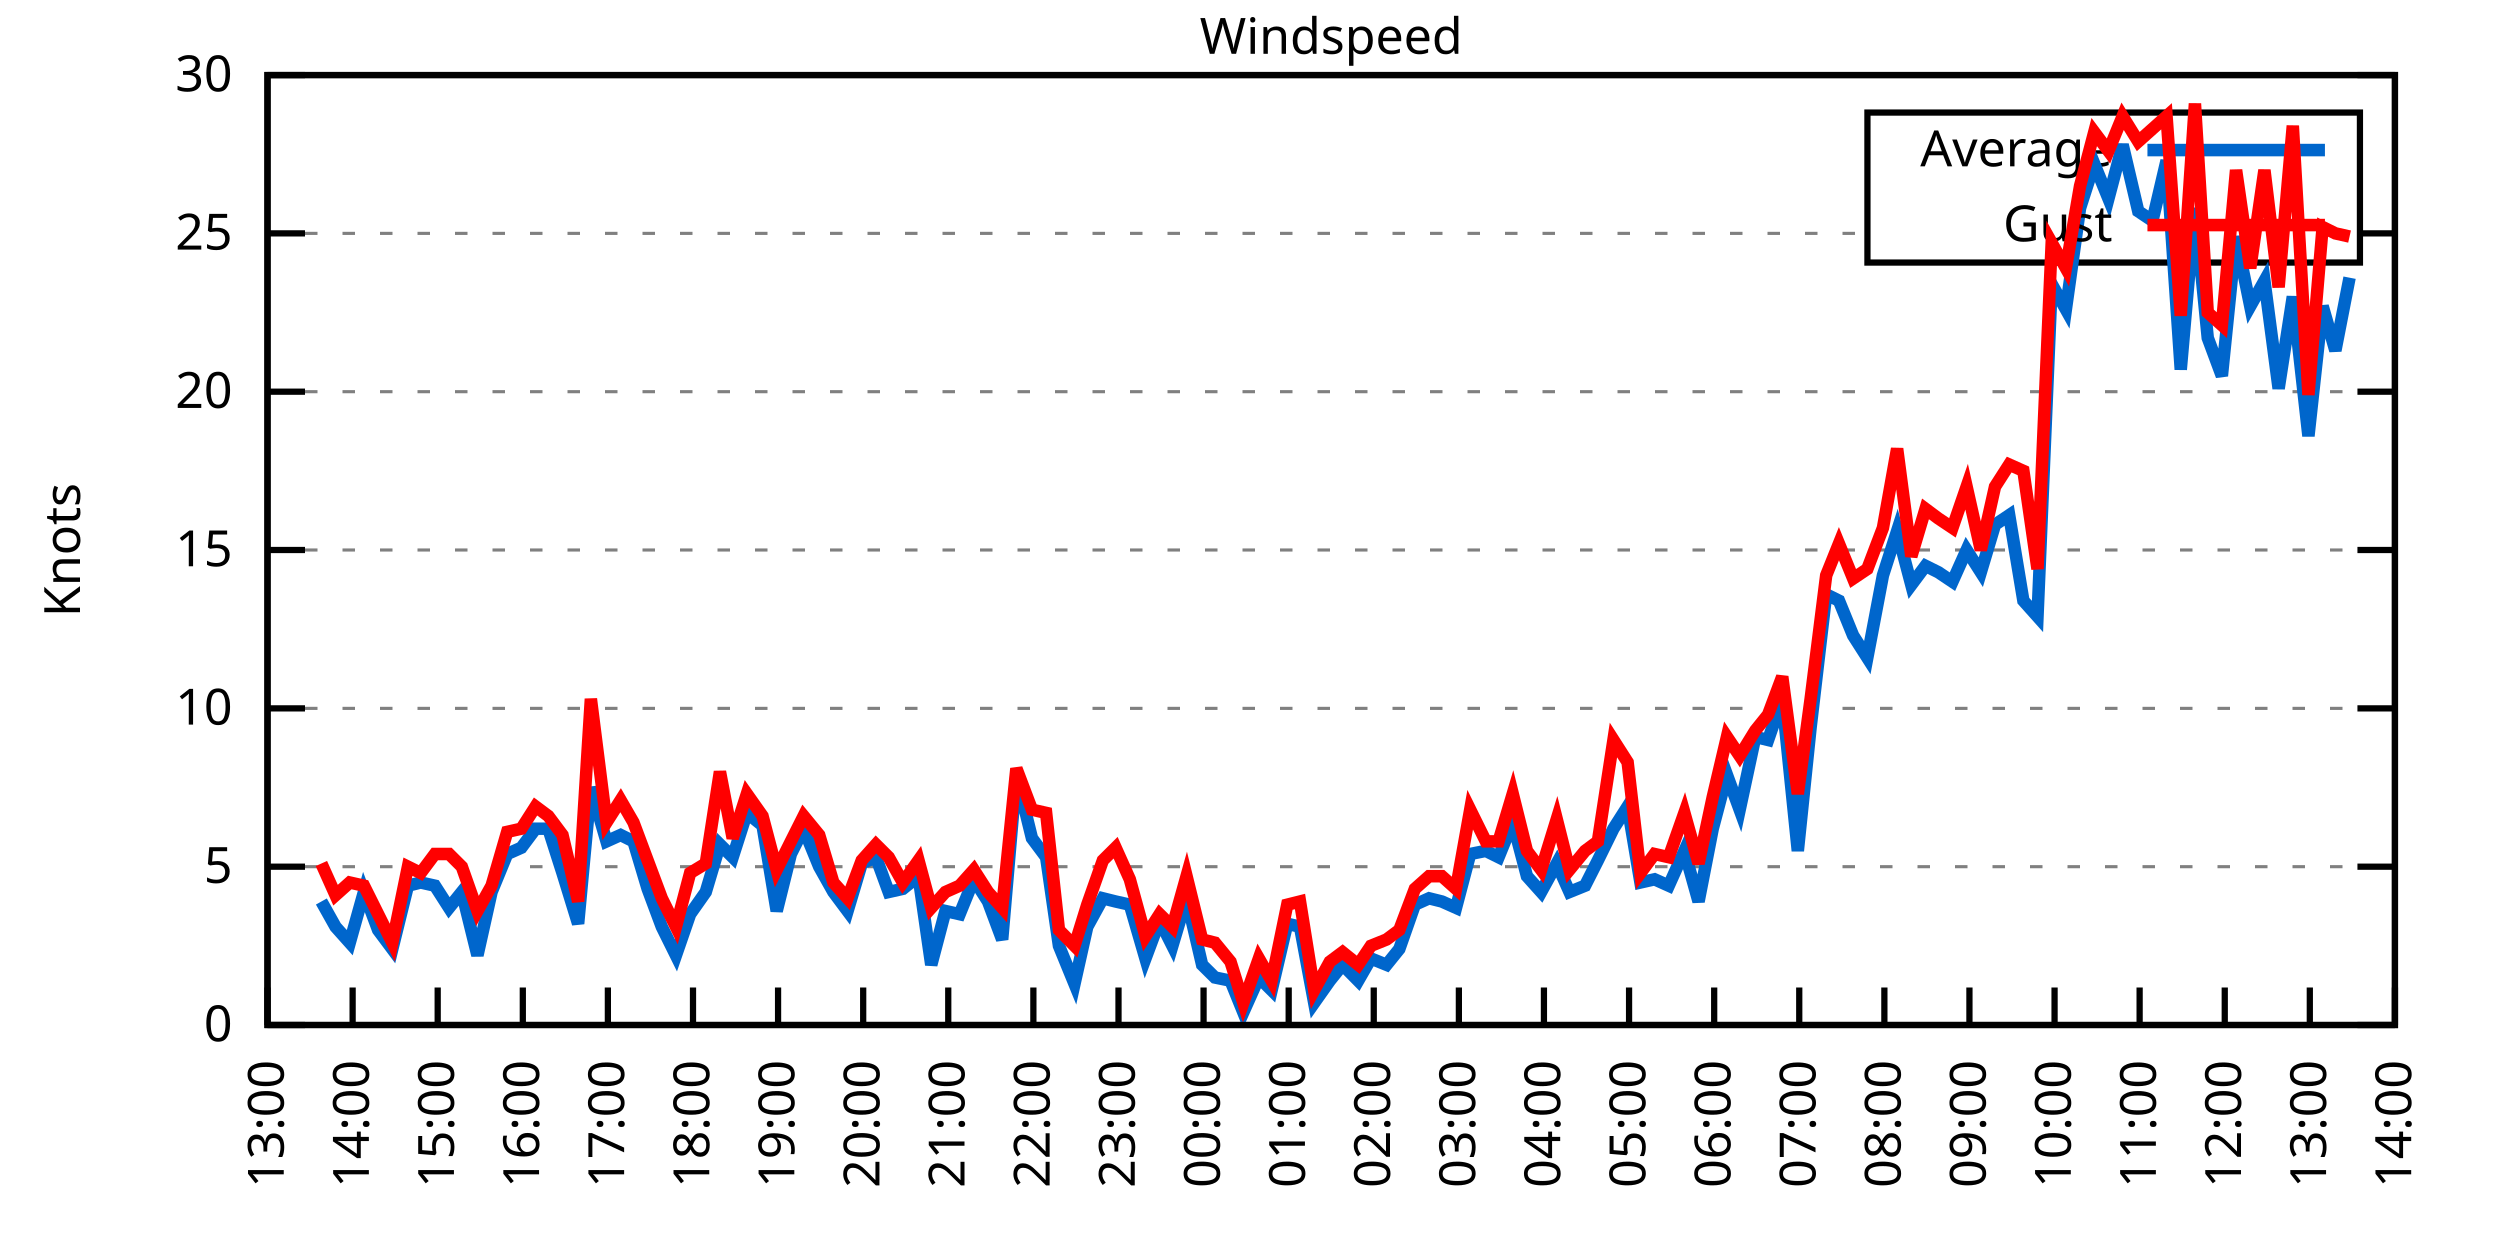
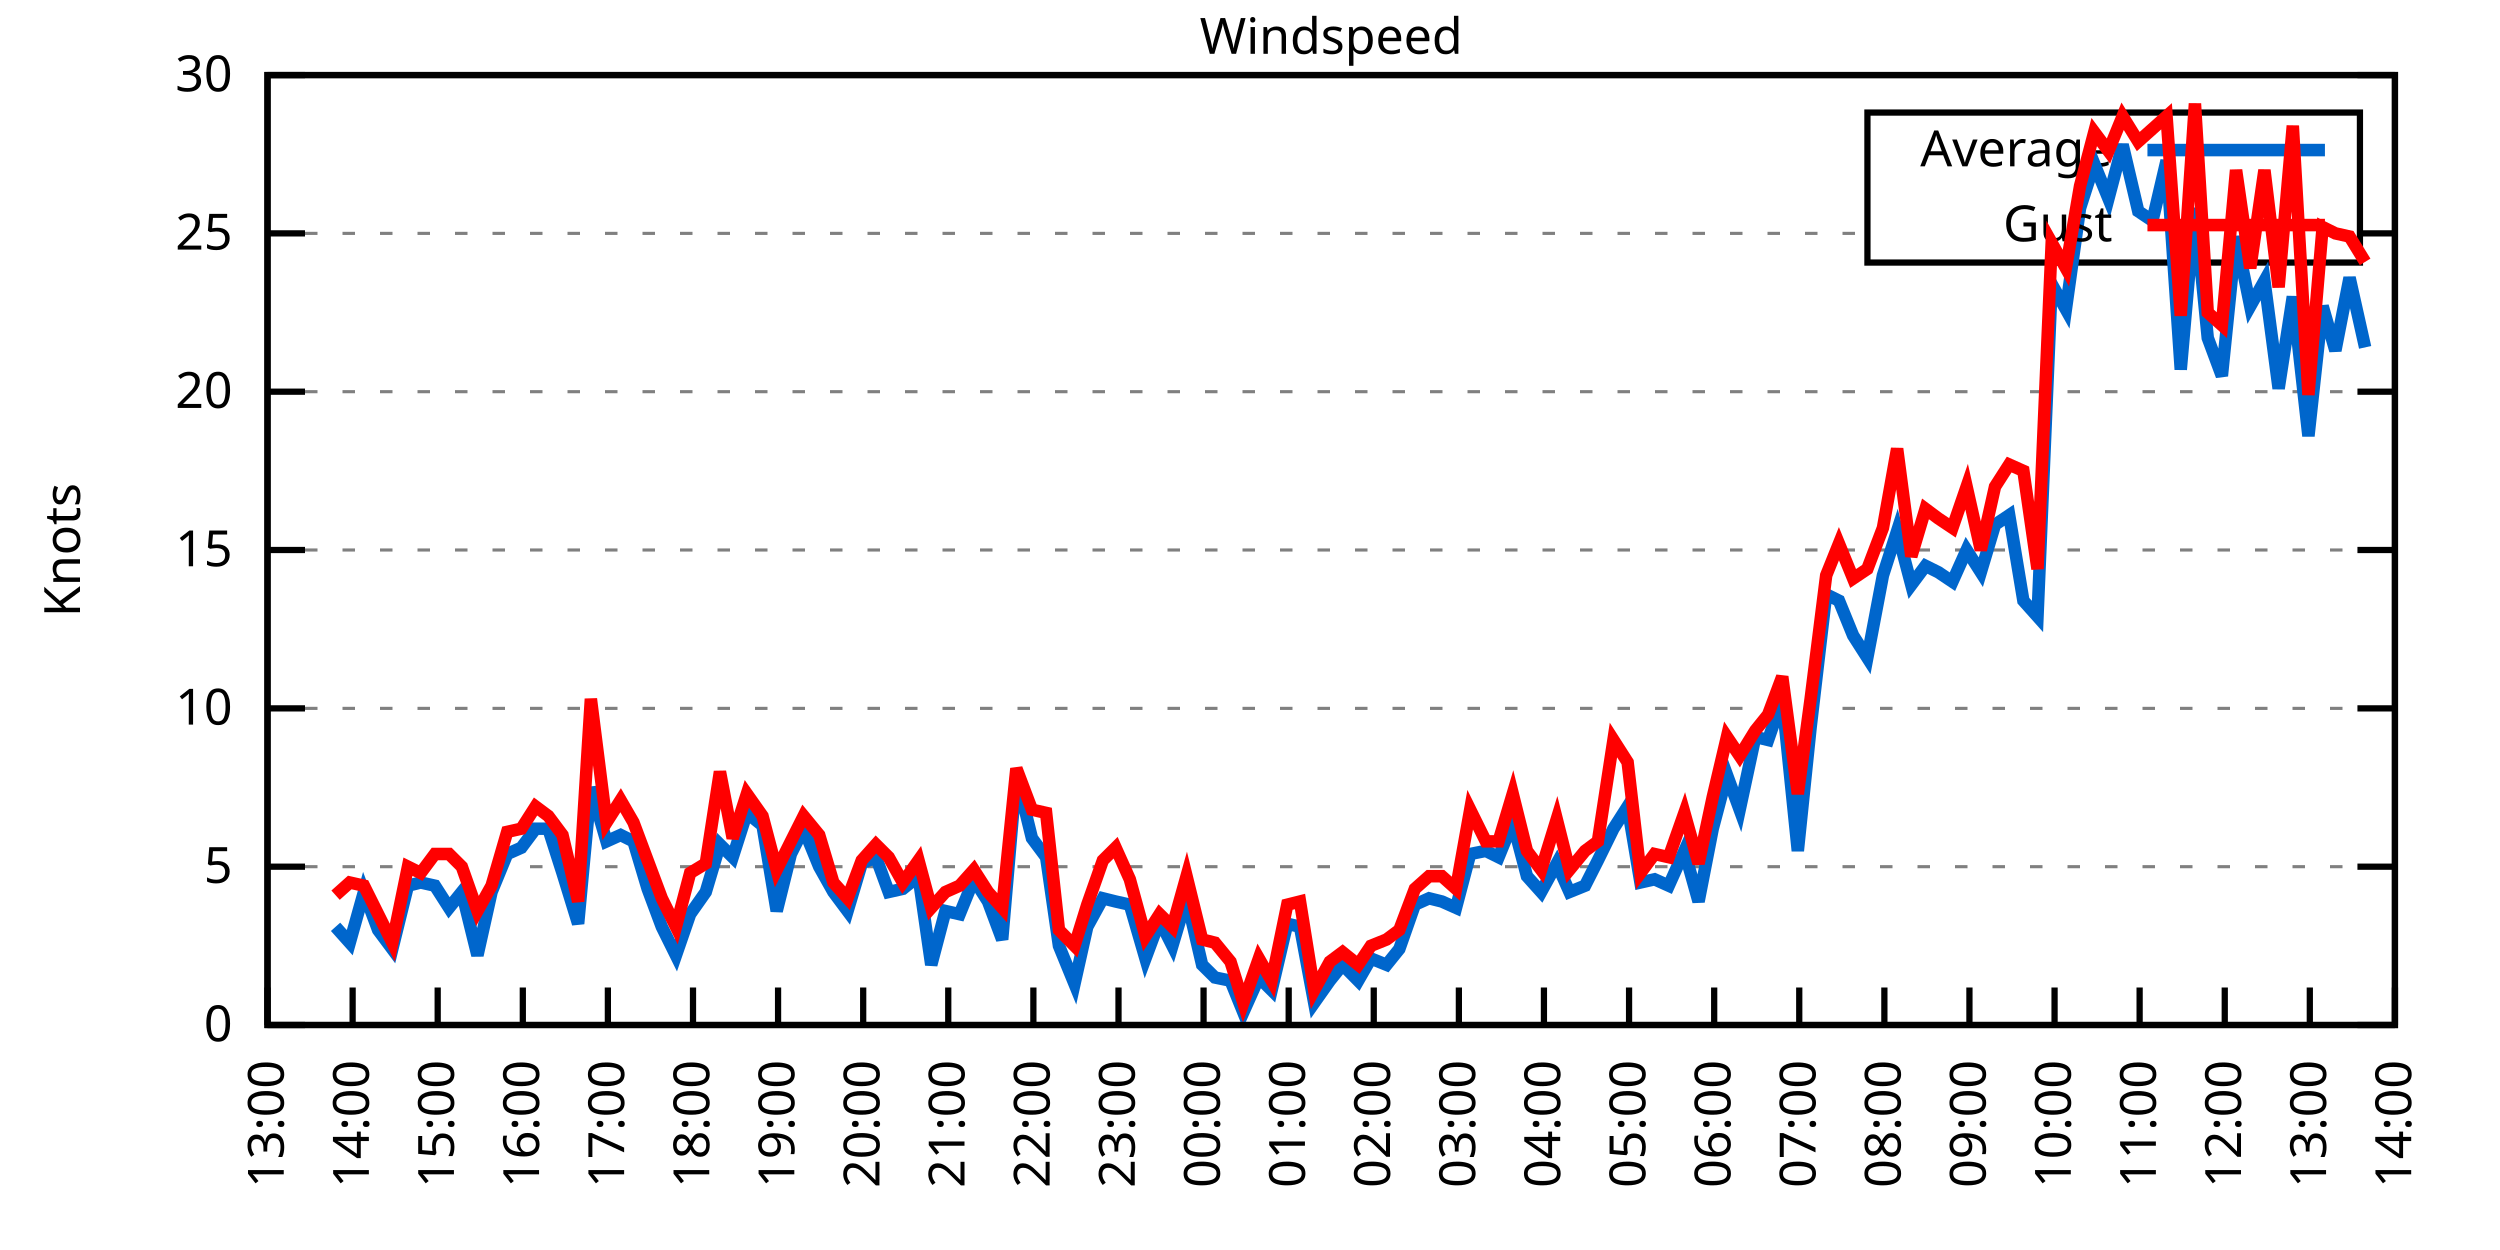
<svg xmlns="http://www.w3.org/2000/svg" xmlns:xlink="http://www.w3.org/1999/xlink" width="400" height="200" viewBox="0 0 400 200">
  <g id="gnuplot_canvas">
    <rect x="0" y="0" width="400" height="200" fill="none" />
    <defs>
      <circle id="gpDot" r="0.5" stroke-width="0.5" stroke="currentColor" />
      <path id="gpPt0" stroke-width="0.333" stroke="currentColor" d="M-1,0 h2 M0,-1 v2" />
      <path id="gpPt1" stroke-width="0.333" stroke="currentColor" d="M-1,-1 L1,1 M1,-1 L-1,1" />
      <path id="gpPt2" stroke-width="0.333" stroke="currentColor" d="M-1,0 L1,0 M0,-1 L0,1 M-1,-1 L1,1 M-1,1 L1,-1" />
      <rect id="gpPt3" stroke-width="0.333" stroke="currentColor" x="-1" y="-1" width="2" height="2" />
      <rect id="gpPt4" stroke-width="0.333" stroke="currentColor" fill="currentColor" x="-1" y="-1" width="2" height="2" />
      <circle id="gpPt5" stroke-width="0.333" stroke="currentColor" cx="0" cy="0" r="1" />
      <use xlink:href="#gpPt5" id="gpPt6" fill="currentColor" stroke="none" />
      <path id="gpPt7" stroke-width="0.333" stroke="currentColor" d="M0,-1.33 L-1.33,0.67 L1.33,0.67 z" />
      <use xlink:href="#gpPt7" id="gpPt8" fill="currentColor" stroke="none" />
      <use xlink:href="#gpPt7" id="gpPt9" stroke="currentColor" transform="rotate(180)" />
      <use xlink:href="#gpPt9" id="gpPt10" fill="currentColor" stroke="none" />
      <use xlink:href="#gpPt3" id="gpPt11" stroke="currentColor" transform="rotate(45)" />
      <use xlink:href="#gpPt11" id="gpPt12" fill="currentColor" stroke="none" />
      <path id="gpPt13" stroke-width="0.333" stroke="currentColor" d="M0,1.330 L1.265,0.411 L0.782,-1.067 L-0.782,-1.076 L-1.265,0.411 z" />
      <use xlink:href="#gpPt13" id="gpPt14" fill="currentColor" stroke="none" />
      <filter id="textbox" filterUnits="objectBoundingBox" x="0" y="0" height="1" width="1">
        <feFlood flood-color="white" flood-opacity="1" result="bgnd" />
        <feComposite in="SourceGraphic" in2="bgnd" operator="atop" />
      </filter>
      <filter id="greybox" filterUnits="objectBoundingBox" x="0" y="0" height="1" width="1">
        <feFlood flood-color="lightgrey" flood-opacity="1" result="grey" />
        <feComposite in="SourceGraphic" in2="grey" operator="atop" />
      </filter>
    </defs>
    <g fill="none" color="white" stroke="currentColor" stroke-width="1.00" stroke-linecap="butt" stroke-linejoin="miter">
</g>
    <g fill="none" color="black" stroke="currentColor" stroke-width="1.00" stroke-linecap="butt" stroke-linejoin="miter">
      <g stroke="none" shape-rendering="crispEdges">
        <polygon fill="rgb(255, 255, 255)" points="42.80,164.00 383.18,164.00 383.18,12.02 42.80,12.02 " />
      </g>
    </g>
    <g fill="none" color="black" stroke="currentColor" stroke-width="1.00" stroke-linecap="butt" stroke-linejoin="miter">
</g>
    <g fill="none" color="black" stroke="black" stroke-width="0.50" stroke-linecap="butt" stroke-linejoin="miter">
</g>
    <g fill="none" color="gray" stroke="currentColor" stroke-width="0.50" stroke-linecap="butt" stroke-linejoin="miter">
      <path stroke="gray" stroke-dasharray="2,4" class="gridline" d="M42.80,164.00 L383.19,164.00  " />
    </g>
    <g fill="none" color="gray" stroke="gray" stroke-width="1.00" stroke-linecap="butt" stroke-linejoin="miter">
</g>
    <g fill="none" color="black" stroke="currentColor" stroke-width="1.00" stroke-linecap="butt" stroke-linejoin="miter">
      <path stroke="black" d="M42.80,164.00 L48.80,164.00 M383.19,164.00 L377.19,164.00  " />
      <g transform="translate(37.20,166.60)" stroke="none" fill="black" font-family="Sans" font-size="8.00" text-anchor="end">
        <text>
          <tspan font-family="Sans"> 0</tspan>
        </text>
      </g>
    </g>
    <g fill="none" color="black" stroke="currentColor" stroke-width="1.00" stroke-linecap="butt" stroke-linejoin="miter">
</g>
    <g fill="none" color="black" stroke="black" stroke-width="0.50" stroke-linecap="butt" stroke-linejoin="miter">
</g>
    <g fill="none" color="gray" stroke="currentColor" stroke-width="0.50" stroke-linecap="butt" stroke-linejoin="miter">
      <path stroke="gray" stroke-dasharray="2,4" class="gridline" d="M42.80,138.67 L383.19,138.67  " />
    </g>
    <g fill="none" color="gray" stroke="gray" stroke-width="1.00" stroke-linecap="butt" stroke-linejoin="miter">
</g>
    <g fill="none" color="black" stroke="currentColor" stroke-width="1.00" stroke-linecap="butt" stroke-linejoin="miter">
      <path stroke="black" d="M42.80,138.67 L48.80,138.67 M383.19,138.67 L377.19,138.67  " />
      <g transform="translate(37.20,141.27)" stroke="none" fill="black" font-family="Sans" font-size="8.00" text-anchor="end">
        <text>
          <tspan font-family="Sans"> 5</tspan>
        </text>
      </g>
    </g>
    <g fill="none" color="black" stroke="currentColor" stroke-width="1.00" stroke-linecap="butt" stroke-linejoin="miter">
</g>
    <g fill="none" color="black" stroke="black" stroke-width="0.50" stroke-linecap="butt" stroke-linejoin="miter">
</g>
    <g fill="none" color="gray" stroke="currentColor" stroke-width="0.50" stroke-linecap="butt" stroke-linejoin="miter">
      <path stroke="gray" stroke-dasharray="2,4" class="gridline" d="M42.80,113.34 L383.19,113.34  " />
    </g>
    <g fill="none" color="gray" stroke="gray" stroke-width="1.00" stroke-linecap="butt" stroke-linejoin="miter">
</g>
    <g fill="none" color="black" stroke="currentColor" stroke-width="1.00" stroke-linecap="butt" stroke-linejoin="miter">
      <path stroke="black" d="M42.80,113.34 L48.80,113.34 M383.19,113.34 L377.19,113.34  " />
      <g transform="translate(37.20,115.94)" stroke="none" fill="black" font-family="Sans" font-size="8.00" text-anchor="end">
        <text>
          <tspan font-family="Sans"> 10</tspan>
        </text>
      </g>
    </g>
    <g fill="none" color="black" stroke="currentColor" stroke-width="1.00" stroke-linecap="butt" stroke-linejoin="miter">
</g>
    <g fill="none" color="black" stroke="black" stroke-width="0.50" stroke-linecap="butt" stroke-linejoin="miter">
</g>
    <g fill="none" color="gray" stroke="currentColor" stroke-width="0.50" stroke-linecap="butt" stroke-linejoin="miter">
      <path stroke="gray" stroke-dasharray="2,4" class="gridline" d="M42.80,88.00 L383.19,88.00  " />
    </g>
    <g fill="none" color="gray" stroke="gray" stroke-width="1.00" stroke-linecap="butt" stroke-linejoin="miter">
</g>
    <g fill="none" color="black" stroke="currentColor" stroke-width="1.00" stroke-linecap="butt" stroke-linejoin="miter">
      <path stroke="black" d="M42.80,88.00 L48.80,88.00 M383.19,88.00 L377.19,88.00  " />
      <g transform="translate(37.20,90.60)" stroke="none" fill="black" font-family="Sans" font-size="8.00" text-anchor="end">
        <text>
          <tspan font-family="Sans"> 15</tspan>
        </text>
      </g>
    </g>
    <g fill="none" color="black" stroke="currentColor" stroke-width="1.00" stroke-linecap="butt" stroke-linejoin="miter">
</g>
    <g fill="none" color="black" stroke="black" stroke-width="0.50" stroke-linecap="butt" stroke-linejoin="miter">
</g>
    <g fill="none" color="gray" stroke="currentColor" stroke-width="0.50" stroke-linecap="butt" stroke-linejoin="miter">
      <path stroke="gray" stroke-dasharray="2,4" class="gridline" d="M42.80,62.67 L383.19,62.67  " />
    </g>
    <g fill="none" color="gray" stroke="gray" stroke-width="1.00" stroke-linecap="butt" stroke-linejoin="miter">
</g>
    <g fill="none" color="black" stroke="currentColor" stroke-width="1.00" stroke-linecap="butt" stroke-linejoin="miter">
      <path stroke="black" d="M42.80,62.67 L48.80,62.67 M383.19,62.67 L377.19,62.67  " />
      <g transform="translate(37.20,65.27)" stroke="none" fill="black" font-family="Sans" font-size="8.00" text-anchor="end">
        <text>
          <tspan font-family="Sans"> 20</tspan>
        </text>
      </g>
    </g>
    <g fill="none" color="black" stroke="currentColor" stroke-width="1.00" stroke-linecap="butt" stroke-linejoin="miter">
</g>
    <g fill="none" color="black" stroke="black" stroke-width="0.50" stroke-linecap="butt" stroke-linejoin="miter">
</g>
    <g fill="none" color="gray" stroke="currentColor" stroke-width="0.50" stroke-linecap="butt" stroke-linejoin="miter">
      <path stroke="gray" stroke-dasharray="2,4" class="gridline" d="M42.80,37.34 L298.79,37.34 M377.59,37.34 L383.19,37.34  " />
    </g>
    <g fill="none" color="gray" stroke="gray" stroke-width="1.00" stroke-linecap="butt" stroke-linejoin="miter">
</g>
    <g fill="none" color="black" stroke="currentColor" stroke-width="1.00" stroke-linecap="butt" stroke-linejoin="miter">
      <path stroke="black" d="M42.80,37.34 L48.80,37.34 M383.19,37.34 L377.19,37.34  " />
      <g transform="translate(37.20,39.94)" stroke="none" fill="black" font-family="Sans" font-size="8.00" text-anchor="end">
        <text>
          <tspan font-family="Sans"> 25</tspan>
        </text>
      </g>
    </g>
    <g fill="none" color="black" stroke="currentColor" stroke-width="1.00" stroke-linecap="butt" stroke-linejoin="miter">
</g>
    <g fill="none" color="black" stroke="black" stroke-width="0.50" stroke-linecap="butt" stroke-linejoin="miter">
</g>
    <g fill="none" color="gray" stroke="currentColor" stroke-width="0.50" stroke-linecap="butt" stroke-linejoin="miter">
      <path stroke="gray" stroke-dasharray="2,4" class="gridline" d="M42.80,12.01 L383.19,12.01  " />
    </g>
    <g fill="none" color="gray" stroke="gray" stroke-width="1.00" stroke-linecap="butt" stroke-linejoin="miter">
</g>
    <g fill="none" color="black" stroke="currentColor" stroke-width="1.00" stroke-linecap="butt" stroke-linejoin="miter">
      <path stroke="black" d="M42.80,12.01 L48.80,12.01 M383.19,12.01 L377.19,12.01  " />
      <g transform="translate(37.20,14.61)" stroke="none" fill="black" font-family="Sans" font-size="8.00" text-anchor="end">
        <text>
          <tspan font-family="Sans"> 30</tspan>
        </text>
      </g>
    </g>
    <g fill="none" color="black" stroke="currentColor" stroke-width="1.00" stroke-linecap="butt" stroke-linejoin="miter">
      <path stroke="black" d="M42.80,164.00 L42.80,158.00  " />
      <g transform="translate(45.40,169.60) rotate(270.00)" stroke="none" fill="black" font-family="Sans" font-size="8.00" text-anchor="end">
        <text>
          <tspan font-family="Sans">13:00</tspan>
        </text>
      </g>
    </g>
    <g fill="none" color="black" stroke="currentColor" stroke-width="1.00" stroke-linecap="butt" stroke-linejoin="miter">
      <path stroke="black" d="M56.42,164.00 L56.42,158.00  " />
      <g transform="translate(59.02,169.60) rotate(270.00)" stroke="none" fill="black" font-family="Sans" font-size="8.00" text-anchor="end">
        <text>
          <tspan font-family="Sans">14:00</tspan>
        </text>
      </g>
    </g>
    <g fill="none" color="black" stroke="currentColor" stroke-width="1.00" stroke-linecap="butt" stroke-linejoin="miter">
      <path stroke="black" d="M70.03,164.00 L70.03,158.00  " />
      <g transform="translate(72.63,169.60) rotate(270.00)" stroke="none" fill="black" font-family="Sans" font-size="8.00" text-anchor="end">
        <text>
          <tspan font-family="Sans">15:00</tspan>
        </text>
      </g>
    </g>
    <g fill="none" color="black" stroke="currentColor" stroke-width="1.00" stroke-linecap="butt" stroke-linejoin="miter">
      <path stroke="black" d="M83.65,164.00 L83.65,158.00  " />
      <g transform="translate(86.25,169.60) rotate(270.00)" stroke="none" fill="black" font-family="Sans" font-size="8.00" text-anchor="end">
        <text>
          <tspan font-family="Sans">16:00</tspan>
        </text>
      </g>
    </g>
    <g fill="none" color="black" stroke="currentColor" stroke-width="1.00" stroke-linecap="butt" stroke-linejoin="miter">
      <path stroke="black" d="M97.26,164.00 L97.26,158.00  " />
      <g transform="translate(99.86,169.60) rotate(270.00)" stroke="none" fill="black" font-family="Sans" font-size="8.00" text-anchor="end">
        <text>
          <tspan font-family="Sans">17:00</tspan>
        </text>
      </g>
    </g>
    <g fill="none" color="black" stroke="currentColor" stroke-width="1.00" stroke-linecap="butt" stroke-linejoin="miter">
      <path stroke="black" d="M110.88,164.00 L110.88,158.00  " />
      <g transform="translate(113.48,169.60) rotate(270.00)" stroke="none" fill="black" font-family="Sans" font-size="8.00" text-anchor="end">
        <text>
          <tspan font-family="Sans">18:00</tspan>
        </text>
      </g>
    </g>
    <g fill="none" color="black" stroke="currentColor" stroke-width="1.00" stroke-linecap="butt" stroke-linejoin="miter">
      <path stroke="black" d="M124.49,164.00 L124.49,158.00  " />
      <g transform="translate(127.09,169.60) rotate(270.00)" stroke="none" fill="black" font-family="Sans" font-size="8.00" text-anchor="end">
        <text>
          <tspan font-family="Sans">19:00</tspan>
        </text>
      </g>
    </g>
    <g fill="none" color="black" stroke="currentColor" stroke-width="1.00" stroke-linecap="butt" stroke-linejoin="miter">
      <path stroke="black" d="M138.11,164.00 L138.11,158.00  " />
      <g transform="translate(140.71,169.60) rotate(270.00)" stroke="none" fill="black" font-family="Sans" font-size="8.00" text-anchor="end">
        <text>
          <tspan font-family="Sans">20:00</tspan>
        </text>
      </g>
    </g>
    <g fill="none" color="black" stroke="currentColor" stroke-width="1.00" stroke-linecap="butt" stroke-linejoin="miter">
      <path stroke="black" d="M151.72,164.00 L151.72,158.00  " />
      <g transform="translate(154.32,169.60) rotate(270.00)" stroke="none" fill="black" font-family="Sans" font-size="8.00" text-anchor="end">
        <text>
          <tspan font-family="Sans">21:00</tspan>
        </text>
      </g>
    </g>
    <g fill="none" color="black" stroke="currentColor" stroke-width="1.00" stroke-linecap="butt" stroke-linejoin="miter">
      <path stroke="black" d="M165.34,164.00 L165.34,158.00  " />
      <g transform="translate(167.94,169.60) rotate(270.00)" stroke="none" fill="black" font-family="Sans" font-size="8.00" text-anchor="end">
        <text>
          <tspan font-family="Sans">22:00</tspan>
        </text>
      </g>
    </g>
    <g fill="none" color="black" stroke="currentColor" stroke-width="1.00" stroke-linecap="butt" stroke-linejoin="miter">
      <path stroke="black" d="M178.96,164.00 L178.96,158.00  " />
      <g transform="translate(181.56,169.60) rotate(270.00)" stroke="none" fill="black" font-family="Sans" font-size="8.00" text-anchor="end">
        <text>
          <tspan font-family="Sans">23:00</tspan>
        </text>
      </g>
    </g>
    <g fill="none" color="black" stroke="currentColor" stroke-width="1.00" stroke-linecap="butt" stroke-linejoin="miter">
      <path stroke="black" d="M192.57,164.00 L192.57,158.00  " />
      <g transform="translate(195.17,169.60) rotate(270.00)" stroke="none" fill="black" font-family="Sans" font-size="8.00" text-anchor="end">
        <text>
          <tspan font-family="Sans">00:00</tspan>
        </text>
      </g>
    </g>
    <g fill="none" color="black" stroke="currentColor" stroke-width="1.00" stroke-linecap="butt" stroke-linejoin="miter">
      <path stroke="black" d="M206.19,164.00 L206.19,158.00  " />
      <g transform="translate(208.79,169.60) rotate(270.00)" stroke="none" fill="black" font-family="Sans" font-size="8.00" text-anchor="end">
        <text>
          <tspan font-family="Sans">01:00</tspan>
        </text>
      </g>
    </g>
    <g fill="none" color="black" stroke="currentColor" stroke-width="1.00" stroke-linecap="butt" stroke-linejoin="miter">
      <path stroke="black" d="M219.80,164.00 L219.80,158.00  " />
      <g transform="translate(222.40,169.60) rotate(270.00)" stroke="none" fill="black" font-family="Sans" font-size="8.00" text-anchor="end">
        <text>
          <tspan font-family="Sans">02:00</tspan>
        </text>
      </g>
    </g>
    <g fill="none" color="black" stroke="currentColor" stroke-width="1.00" stroke-linecap="butt" stroke-linejoin="miter">
      <path stroke="black" d="M233.42,164.00 L233.42,158.00  " />
      <g transform="translate(236.02,169.60) rotate(270.00)" stroke="none" fill="black" font-family="Sans" font-size="8.00" text-anchor="end">
        <text>
          <tspan font-family="Sans">03:00</tspan>
        </text>
      </g>
    </g>
    <g fill="none" color="black" stroke="currentColor" stroke-width="1.00" stroke-linecap="butt" stroke-linejoin="miter">
      <path stroke="black" d="M247.03,164.00 L247.03,158.00  " />
      <g transform="translate(249.63,169.60) rotate(270.00)" stroke="none" fill="black" font-family="Sans" font-size="8.00" text-anchor="end">
        <text>
          <tspan font-family="Sans">04:00</tspan>
        </text>
      </g>
    </g>
    <g fill="none" color="black" stroke="currentColor" stroke-width="1.00" stroke-linecap="butt" stroke-linejoin="miter">
      <path stroke="black" d="M260.65,164.00 L260.65,158.00  " />
      <g transform="translate(263.25,169.60) rotate(270.00)" stroke="none" fill="black" font-family="Sans" font-size="8.00" text-anchor="end">
        <text>
          <tspan font-family="Sans">05:00</tspan>
        </text>
      </g>
    </g>
    <g fill="none" color="black" stroke="currentColor" stroke-width="1.00" stroke-linecap="butt" stroke-linejoin="miter">
      <path stroke="black" d="M274.27,164.00 L274.27,158.00  " />
      <g transform="translate(276.87,169.60) rotate(270.00)" stroke="none" fill="black" font-family="Sans" font-size="8.00" text-anchor="end">
        <text>
          <tspan font-family="Sans">06:00</tspan>
        </text>
      </g>
    </g>
    <g fill="none" color="black" stroke="currentColor" stroke-width="1.00" stroke-linecap="butt" stroke-linejoin="miter">
      <path stroke="black" d="M287.88,164.00 L287.88,158.00  " />
      <g transform="translate(290.48,169.60) rotate(270.00)" stroke="none" fill="black" font-family="Sans" font-size="8.00" text-anchor="end">
        <text>
          <tspan font-family="Sans">07:00</tspan>
        </text>
      </g>
    </g>
    <g fill="none" color="black" stroke="currentColor" stroke-width="1.00" stroke-linecap="butt" stroke-linejoin="miter">
      <path stroke="black" d="M301.50,164.00 L301.50,158.00  " />
      <g transform="translate(304.10,169.60) rotate(270.00)" stroke="none" fill="black" font-family="Sans" font-size="8.00" text-anchor="end">
        <text>
          <tspan font-family="Sans">08:00</tspan>
        </text>
      </g>
    </g>
    <g fill="none" color="black" stroke="currentColor" stroke-width="1.00" stroke-linecap="butt" stroke-linejoin="miter">
      <path stroke="black" d="M315.11,164.00 L315.11,158.00  " />
      <g transform="translate(317.71,169.60) rotate(270.00)" stroke="none" fill="black" font-family="Sans" font-size="8.00" text-anchor="end">
        <text>
          <tspan font-family="Sans">09:00</tspan>
        </text>
      </g>
    </g>
    <g fill="none" color="black" stroke="currentColor" stroke-width="1.00" stroke-linecap="butt" stroke-linejoin="miter">
      <path stroke="black" d="M328.73,164.00 L328.73,158.00  " />
      <g transform="translate(331.33,169.60) rotate(270.00)" stroke="none" fill="black" font-family="Sans" font-size="8.00" text-anchor="end">
        <text>
          <tspan font-family="Sans">10:00</tspan>
        </text>
      </g>
    </g>
    <g fill="none" color="black" stroke="currentColor" stroke-width="1.00" stroke-linecap="butt" stroke-linejoin="miter">
      <path stroke="black" d="M342.34,164.00 L342.34,158.00  " />
      <g transform="translate(344.94,169.60) rotate(270.00)" stroke="none" fill="black" font-family="Sans" font-size="8.00" text-anchor="end">
        <text>
          <tspan font-family="Sans">11:00</tspan>
        </text>
      </g>
    </g>
    <g fill="none" color="black" stroke="currentColor" stroke-width="1.00" stroke-linecap="butt" stroke-linejoin="miter">
      <path stroke="black" d="M355.96,164.00 L355.96,158.00  " />
      <g transform="translate(358.56,169.60) rotate(270.00)" stroke="none" fill="black" font-family="Sans" font-size="8.00" text-anchor="end">
        <text>
          <tspan font-family="Sans">12:00</tspan>
        </text>
      </g>
    </g>
    <g fill="none" color="black" stroke="currentColor" stroke-width="1.00" stroke-linecap="butt" stroke-linejoin="miter">
      <path stroke="black" d="M369.57,164.00 L369.57,158.00  " />
      <g transform="translate(372.17,169.60) rotate(270.00)" stroke="none" fill="black" font-family="Sans" font-size="8.00" text-anchor="end">
        <text>
          <tspan font-family="Sans">13:00</tspan>
        </text>
      </g>
    </g>
    <g fill="none" color="black" stroke="currentColor" stroke-width="1.00" stroke-linecap="butt" stroke-linejoin="miter">
      <path stroke="black" d="M383.19,164.00 L383.19,158.00  " />
      <g transform="translate(385.79,169.60) rotate(270.00)" stroke="none" fill="black" font-family="Sans" font-size="8.00" text-anchor="end">
        <text>
          <tspan font-family="Sans">14:00</tspan>
        </text>
      </g>
    </g>
    <g fill="none" color="black" stroke="currentColor" stroke-width="1.00" stroke-linecap="butt" stroke-linejoin="miter">
</g>
    <g fill="none" color="black" stroke="currentColor" stroke-width="1.00" stroke-linecap="butt" stroke-linejoin="miter">
      <path stroke="black" d="M42.80,12.01 L42.80,164.00 L383.19,164.00 L383.19,12.01 L42.80,12.01 Z  " />
    </g>
    <g fill="none" color="black" stroke="currentColor" stroke-width="1.00" stroke-linecap="butt" stroke-linejoin="miter">
</g>
    <g fill="none" color="black" stroke="currentColor" stroke-width="1.00" stroke-linecap="butt" stroke-linejoin="miter">
      <path stroke="black" d="M298.79,42.01 L298.79,18.01 L377.59,18.01 L377.59,42.01 L298.79,42.01 Z  " />
    </g>
    <g id="Windspeed_plot_1">
      <g fill="none" color="white" stroke="black" stroke-width="2.00" stroke-linecap="butt" stroke-linejoin="miter">
</g>
      <g fill="none" color="black" stroke="currentColor" stroke-width="2.00" stroke-linecap="butt" stroke-linejoin="miter">
        <g transform="translate(337.99,26.61)" stroke="none" fill="black" font-family="Sans" font-size="8.00" text-anchor="end">
          <text>
            <tspan font-family="Sans">Average</tspan>
          </text>
        </g>
      </g>
      <g fill="none" color="black" stroke="currentColor" stroke-width="2.00" stroke-linecap="butt" stroke-linejoin="miter">
-         <path stroke="rgb(  0, 102, 204)" d="M343.59,24.01 L371.99,24.01 M51.42,144.24 L53.69,148.29 L55.96,150.83 L58.23,142.72 L60.50,148.80 L62.77,151.84   L65.27,141.71 L67.31,141.20 L69.58,141.71 L71.85,145.25 L73.89,142.72 L76.39,152.85 L78.65,142.72 L81.15,136.64   L83.42,135.63 L85.69,132.59 L87.73,132.59 L90.00,139.68 L92.50,147.79 L94.54,126.00 L97.04,134.62 L99.30,133.60   L101.35,134.62 L103.62,142.21 L105.89,148.29 L108.15,152.85 L110.42,146.27 L112.92,142.72 L115.19,135.12 L117.23,137.15   L119.50,130.06 L122.00,132.08 L124.27,145.76 L126.54,136.64 L128.58,132.59 L131.07,138.67 L133.34,142.72 L135.61,145.76   L137.88,138.16 L140.15,137.15 L142.19,142.72 L144.46,142.21 L146.96,140.19 L149.00,154.37 L151.27,145.76 L153.54,146.27   L155.81,140.69 L158.08,144.24 L160.35,150.32 L162.62,123.98 L165.11,134.11 L167.38,137.15 L169.43,151.33 L171.92,157.41   L173.96,148.29 L176.46,143.73 L178.50,144.24 L180.77,144.75 L183.27,153.36 L185.54,147.28 L187.58,151.33 L189.85,143.73   L192.34,154.37 L194.39,156.40 L196.88,156.91 L198.93,161.97 L201.42,156.40 L203.46,158.43 L205.96,147.79 L208.00,148.29   L210.27,160.45 L212.77,156.91 L214.81,154.37 L217.31,156.91 L219.35,153.36 L221.85,154.37 L223.89,151.84 L226.38,144.75   L228.65,143.73 L230.70,144.24 L232.96,145.25 L235.23,136.64 L237.73,136.14 L239.77,137.15 L242.04,131.58 L244.31,140.19   L246.58,142.72 L249.08,138.16 L251.12,142.72 L253.61,141.71 L255.66,137.66 L258.15,132.59 L260.42,129.04 L262.47,141.20   L264.73,140.69 L267.00,141.71 L269.50,136.14 L271.77,144.24 L274.04,132.59 L276.31,123.98 L278.35,129.55 L280.85,117.90   L282.89,118.40 L285.16,111.82 L287.65,136.14 L289.70,116.38 L292.19,95.10 L294.23,96.11 L296.50,101.68 L298.77,105.23   L301.27,92.06 L303.54,84.97 L305.81,93.58 L308.08,90.54 L310.12,91.55 L312.39,93.07 L314.66,88.00 L316.93,91.55   L319.20,83.95 L321.47,82.43 L323.74,96.11 L326.00,98.64 L328.27,45.45 L330.54,49.50 L332.81,33.29 L335.08,26.20   L337.35,31.77 L339.62,23.16 L342.12,33.80 L344.39,35.32 L346.65,25.69 L348.92,59.13 L351.19,33.29 L353.24,54.06   L355.50,60.14 L357.77,37.85 L360.04,48.99 L362.31,44.94 L364.58,62.17 L366.85,47.47 L369.35,69.77 L371.62,48.99   L373.66,56.09 L375.93,44.43  " />
+         <path stroke="rgb(  0, 102, 204)" d="M343.59,24.01 L371.99,24.01 M53.69,148.29 L55.96,150.83 L58.23,142.72 L60.50,148.80 L62.77,151.84 L65.27,141.71   L67.31,141.20 L69.58,141.71 L71.85,145.25 L73.89,142.72 L76.39,152.85 L78.65,142.72 L81.15,136.64 L83.42,135.63   L85.69,132.59 L87.73,132.59 L90.00,139.68 L92.50,147.79 L94.54,126.00 L97.04,134.62 L99.30,133.60 L101.35,134.62   L103.62,142.21 L105.89,148.29 L108.15,152.85 L110.42,146.27 L112.92,142.72 L115.19,135.12 L117.23,137.15 L119.50,130.06   L122.00,132.08 L124.27,145.76 L126.54,136.64 L128.58,132.59 L131.07,138.67 L133.34,142.72 L135.61,145.76 L137.88,138.16   L140.15,137.15 L142.19,142.72 L144.46,142.21 L146.96,140.19 L149.00,154.37 L151.27,145.76 L153.54,146.27 L155.81,140.69   L158.08,144.24 L160.35,150.32 L162.62,123.98 L165.11,134.11 L167.38,137.15 L169.43,151.33 L171.92,157.41 L173.96,148.29   L176.46,143.73 L178.50,144.24 L180.77,144.75 L183.27,153.36 L185.54,147.28 L187.58,151.33 L189.85,143.73 L192.34,154.37   L194.39,156.40 L196.88,156.91 L198.93,161.97 L201.42,156.40 L203.46,158.43 L205.96,147.79 L208.00,148.29 L210.27,160.45   L212.77,156.91 L214.81,154.37 L217.31,156.91 L219.35,153.36 L221.85,154.37 L223.89,151.84 L226.38,144.75 L228.65,143.73   L230.70,144.24 L232.96,145.25 L235.23,136.64 L237.73,136.14 L239.77,137.15 L242.04,131.58 L244.31,140.19 L246.58,142.72   L249.08,138.16 L251.12,142.72 L253.61,141.71 L255.66,137.66 L258.15,132.59 L260.42,129.04 L262.47,141.20 L264.73,140.69   L267.00,141.71 L269.50,136.14 L271.77,144.24 L274.04,132.59 L276.31,123.98 L278.35,129.55 L280.85,117.90 L282.89,118.40   L285.16,111.82 L287.65,136.14 L289.70,116.38 L292.19,95.10 L294.23,96.11 L296.50,101.68 L298.77,105.23 L301.27,92.06   L303.54,84.97 L305.81,93.58 L308.08,90.54 L310.12,91.55 L312.39,93.07 L314.66,88.00 L316.93,91.55 L319.20,83.95   L321.47,82.43 L323.74,96.11 L326.00,98.64 L328.27,45.45 L330.54,49.50 L332.81,33.29 L335.08,26.20 L337.35,31.77   L339.62,23.16 L342.12,33.80 L344.39,35.32 L346.65,25.69 L348.92,59.13 L351.19,33.29 L353.24,54.06 L355.50,60.14   L357.77,37.85 L360.04,48.99 L362.31,44.94 L364.58,62.17 L366.85,47.47 L369.35,69.77 L371.62,48.99 L373.66,56.09   L375.93,44.43 L378.42,55.58  " />
      </g>
    </g>
    <g id="Windspeed_plot_2">
      <g fill="none" color="black" stroke="currentColor" stroke-width="2.00" stroke-linecap="butt" stroke-linejoin="miter">
        <g transform="translate(337.99,38.61)" stroke="none" fill="black" font-family="Sans" font-size="8.00" text-anchor="end">
          <text>
            <tspan font-family="Sans">Gust</tspan>
          </text>
        </g>
      </g>
      <g fill="none" color="black" stroke="currentColor" stroke-width="2.00" stroke-linecap="butt" stroke-linejoin="miter">
-         <path stroke="rgb(255,   0,   0)" d="M343.59,36.01 L371.99,36.01 M51.42,138.16 L53.69,143.23 L55.96,141.20 L58.23,141.71 L60.50,146.27 L62.77,150.83   L65.27,138.67 L67.31,139.68 L69.58,136.64 L71.85,136.64 L73.89,138.67 L76.39,145.76 L78.65,141.71 L81.15,133.10   L83.42,132.59 L85.69,129.04 L87.73,130.56 L90.00,133.60 L92.50,144.24 L94.54,111.82 L97.04,131.58 L99.30,128.03   L101.35,131.58 L103.62,137.66 L105.89,143.73 L108.15,148.29 L110.42,139.68 L112.92,138.16 L115.19,123.47 L117.23,134.11   L119.50,127.02 L122.00,130.56 L124.27,139.17 L126.54,134.62 L128.58,130.56 L131.07,133.60 L133.34,141.20 L135.61,143.73   L137.88,137.66 L140.15,135.12 L142.19,137.15 L144.46,141.20 L146.96,137.66 L149.00,145.25 L151.27,142.72 L153.54,141.71   L155.81,139.17 L158.08,142.72 L160.35,145.25 L162.62,122.96 L165.11,129.55 L167.38,130.06 L169.43,148.80 L171.92,151.33   L173.96,144.75 L176.46,137.66 L178.50,135.63 L180.77,140.69 L183.27,149.81 L185.54,146.27 L187.58,148.29 L189.85,140.19   L192.34,150.32 L194.39,150.83 L196.88,153.87 L198.93,160.45 L201.42,153.36 L203.46,156.91 L205.96,144.75 L208.00,144.24   L210.27,158.43 L212.77,153.87 L214.81,152.35 L217.31,154.37 L219.35,151.33 L221.85,150.32 L223.89,148.80 L226.38,142.21   L228.65,140.19 L230.70,140.19 L232.96,142.21 L235.23,129.55 L237.73,134.62 L239.77,134.62 L242.04,127.02 L244.31,136.14   L246.58,139.17 L249.08,131.07 L251.12,139.17 L253.61,136.14 L255.66,134.62 L258.15,118.40 L260.42,121.95 L262.47,139.68   L264.73,136.64 L267.00,137.15 L269.50,130.06 L271.77,138.16 L274.04,127.52 L276.31,117.90 L278.35,120.94 L280.85,116.88   L282.89,114.35 L285.16,108.27 L287.65,127.02 L289.70,111.82 L292.19,92.06 L294.23,86.99 L296.50,92.56 L298.77,91.04   L301.27,84.46 L303.54,71.79 L305.81,89.02 L308.08,81.42 L310.12,82.94 L312.39,84.46 L314.66,77.87 L316.93,88.00   L319.20,77.87 L321.47,74.33 L323.74,75.34 L326.00,91.04 L328.27,38.86 L330.54,42.91 L332.81,29.74 L335.08,21.13   L337.35,24.17 L339.62,18.60 L342.12,22.65 L344.39,20.62 L346.65,18.60 L348.92,50.51 L351.19,16.57 L353.24,50.01   L355.50,52.03 L357.77,27.21 L360.04,42.91 L362.31,27.21 L364.58,45.95 L366.85,20.12 L369.35,63.18 L371.62,36.33   L373.66,37.34 L375.93,37.85  " />
+         <path stroke="rgb(255,   0,   0)" d="M343.59,36.01 L371.99,36.01 M53.69,143.23 L55.96,141.20 L58.23,141.71 L60.50,146.27 L62.77,150.83 L65.27,138.67   L67.31,139.68 L69.58,136.64 L71.85,136.64 L73.89,138.67 L76.39,145.76 L78.65,141.71 L81.15,133.10 L83.42,132.59   L85.69,129.04 L87.73,130.56 L90.00,133.60 L92.50,144.24 L94.54,111.82 L97.04,131.58 L99.30,128.03 L101.35,131.58   L103.62,137.66 L105.89,143.73 L108.15,148.29 L110.42,139.68 L112.92,138.16 L115.19,123.47 L117.23,134.11 L119.50,127.02   L122.00,130.56 L124.27,139.17 L126.54,134.62 L128.58,130.56 L131.07,133.60 L133.34,141.20 L135.61,143.73 L137.88,137.66   L140.15,135.12 L142.19,137.15 L144.46,141.20 L146.96,137.66 L149.00,145.25 L151.27,142.72 L153.54,141.71 L155.81,139.17   L158.08,142.72 L160.35,145.25 L162.62,122.96 L165.11,129.55 L167.38,130.06 L169.43,148.80 L171.92,151.33 L173.96,144.75   L176.46,137.66 L178.50,135.63 L180.77,140.69 L183.27,149.81 L185.54,146.27 L187.58,148.29 L189.85,140.19 L192.34,150.32   L194.39,150.83 L196.88,153.87 L198.93,160.45 L201.42,153.36 L203.46,156.91 L205.96,144.75 L208.00,144.24 L210.27,158.43   L212.77,153.87 L214.81,152.35 L217.31,154.37 L219.35,151.33 L221.85,150.32 L223.89,148.80 L226.38,142.21 L228.65,140.19   L230.70,140.19 L232.96,142.21 L235.23,129.55 L237.73,134.62 L239.77,134.62 L242.04,127.02 L244.31,136.14 L246.58,139.17   L249.08,131.07 L251.12,139.17 L253.61,136.14 L255.66,134.62 L258.15,118.40 L260.42,121.95 L262.47,139.68 L264.73,136.64   L267.00,137.15 L269.50,130.06 L271.77,138.16 L274.04,127.52 L276.31,117.90 L278.35,120.94 L280.85,116.88 L282.89,114.35   L285.16,108.27 L287.65,127.02 L289.70,111.82 L292.19,92.06 L294.23,86.99 L296.50,92.56 L298.77,91.04 L301.27,84.46   L303.54,71.79 L305.81,89.02 L308.08,81.42 L310.12,82.94 L312.39,84.46 L314.66,77.87 L316.93,88.00 L319.20,77.87   L321.47,74.33 L323.74,75.34 L326.00,91.04 L328.27,38.86 L330.54,42.91 L332.81,29.74 L335.08,21.13 L337.35,24.17   L339.62,18.60 L342.12,22.65 L344.39,20.62 L346.65,18.60 L348.92,50.51 L351.19,16.57 L353.24,50.01 L355.50,52.03   L357.77,27.21 L360.04,42.91 L362.31,27.21 L364.58,45.95 L366.85,20.12 L369.35,63.18 L371.62,36.33 L373.66,37.34   L375.93,37.85 L378.42,41.90  " />
      </g>
    </g>
    <g fill="none" color="black" stroke="currentColor" stroke-width="2.00" stroke-linecap="butt" stroke-linejoin="miter">
</g>
    <g fill="none" color="black" stroke="black" stroke-width="1.00" stroke-linecap="butt" stroke-linejoin="miter">
</g>
    <g fill="none" color="black" stroke="currentColor" stroke-width="1.00" stroke-linecap="butt" stroke-linejoin="miter">
      <path stroke="black" d="M42.80,12.01 L42.80,164.00 L383.19,164.00 L383.19,12.01 L42.80,12.01 Z  " />
      <g transform="translate(12.80,88.01) rotate(270.00)" stroke="none" fill="black" font-family="Sans" font-size="8.00" text-anchor="middle">
        <text>
          <tspan font-family="Sans">Knots</tspan>
        </text>
      </g>
    </g>
    <g fill="none" color="black" stroke="currentColor" stroke-width="1.00" stroke-linecap="butt" stroke-linejoin="miter">
</g>
    <g fill="none" color="black" stroke="currentColor" stroke-width="1.00" stroke-linecap="butt" stroke-linejoin="miter">
      <g transform="translate(212.99,8.61)" stroke="none" fill="black" font-family="Sans" font-size="8.00" text-anchor="middle">
        <text>
          <tspan font-family="Sans">Windspeed</tspan>
        </text>
      </g>
    </g>
    <g fill="none" color="black" stroke="currentColor" stroke-width="1.00" stroke-linecap="butt" stroke-linejoin="miter">
</g>
  </g>
</svg>
